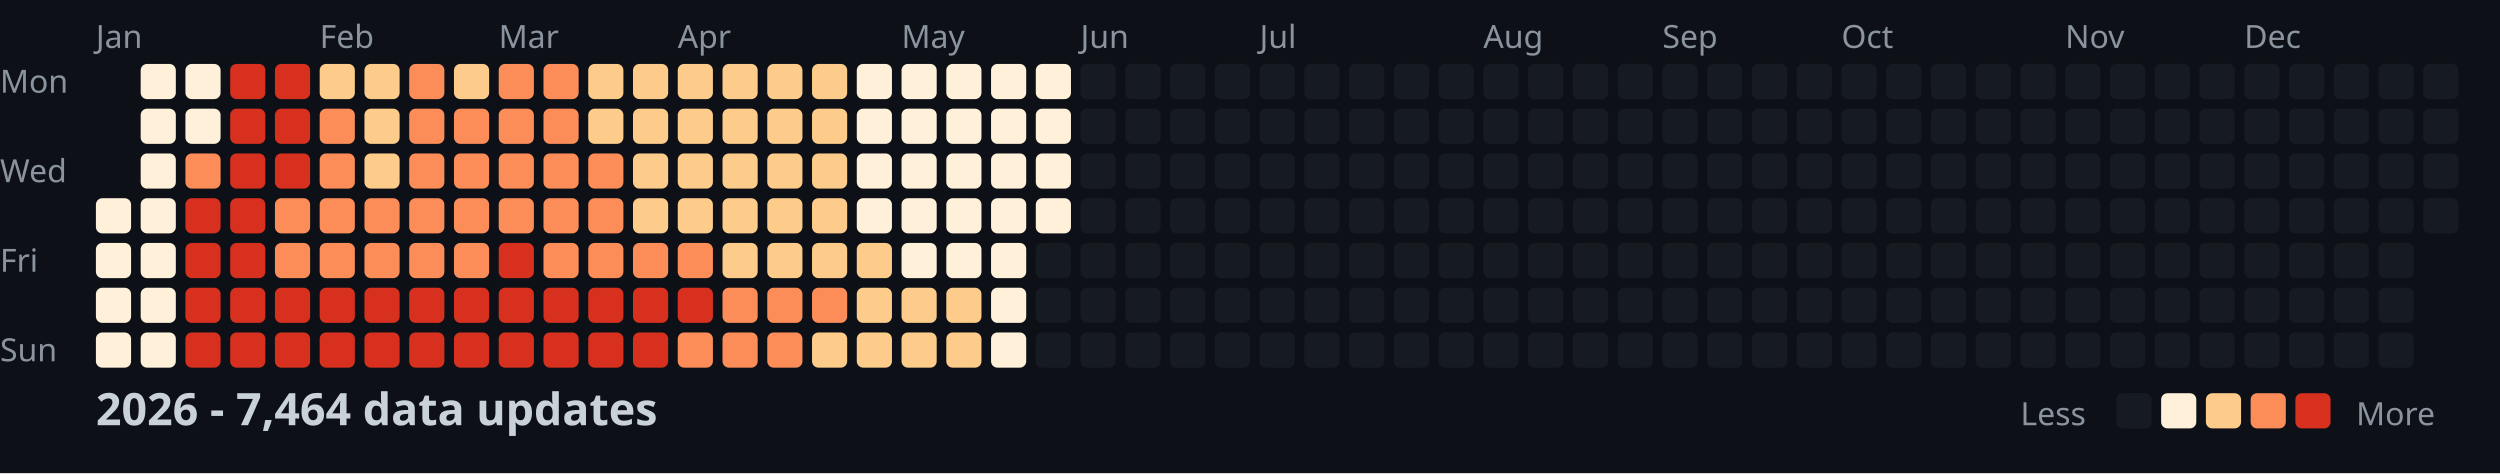
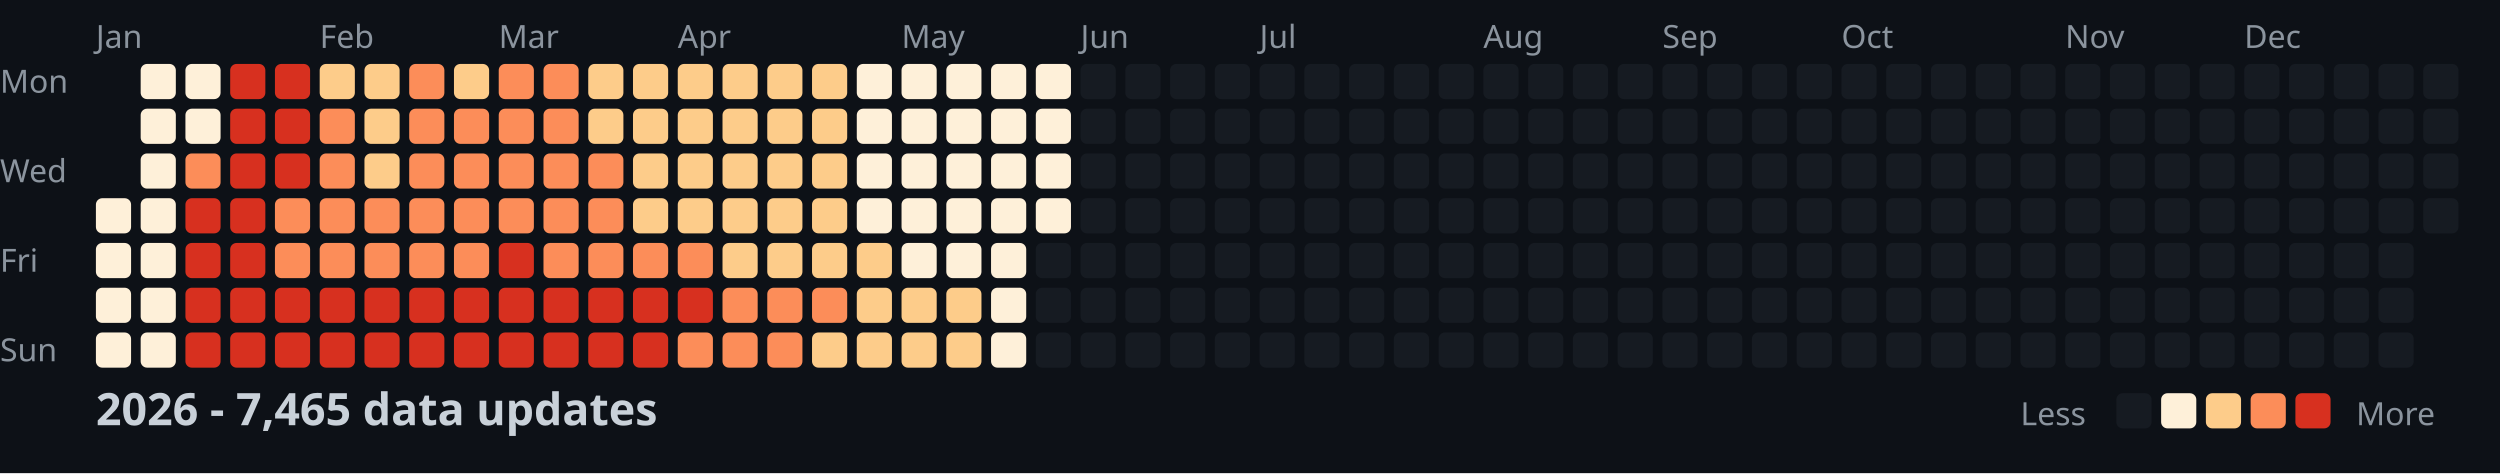
<svg xmlns="http://www.w3.org/2000/svg" width="782" height="148">
  <style>
    .month { font: 10px sans-serif; fill: #8b949e; }
    .day { font: 10px sans-serif; fill: #8b949e; }
    .title { font: bold 14px sans-serif; fill: #c9d1d9; }
    .legend { font: 10px sans-serif; fill: #8b949e; }
  </style>
  <rect width="100%" height="100%" fill="#0d1117" />
  <text x="0" y="29" class="day">Mon</text>
  <text x="0" y="57" class="day">Wed</text>
  <text x="0" y="85" class="day">Fri</text>
  <text x="0" y="113" class="day">Sun</text>
  <text x="30" y="15" class="month">Jan</text>
  <text x="100" y="15" class="month">Feb</text>
  <text x="156" y="15" class="month">Mar</text>
  <text x="212" y="15" class="month">Apr</text>
  <text x="282" y="15" class="month">May</text>
  <text x="338" y="15" class="month">Jun</text>
  <text x="394" y="15" class="month">Jul</text>
  <text x="464" y="15" class="month">Aug</text>
  <text x="520" y="15" class="month">Sep</text>
  <text x="576" y="15" class="month">Oct</text>
  <text x="646" y="15" class="month">Nov</text>
  <text x="702" y="15" class="month">Dec</text>
  <rect x="30" y="62" width="11" height="11" fill="#fef0d9" rx="2" />
  <rect x="30" y="76" width="11" height="11" fill="#fef0d9" rx="2" />
  <rect x="30" y="90" width="11" height="11" fill="#fef0d9" rx="2" />
  <rect x="30" y="104" width="11" height="11" fill="#fef0d9" rx="2" />
  <rect x="44" y="20" width="11" height="11" fill="#fef0d9" rx="2" />
  <rect x="44" y="34" width="11" height="11" fill="#fef0d9" rx="2" />
  <rect x="44" y="48" width="11" height="11" fill="#fef0d9" rx="2" />
  <rect x="44" y="62" width="11" height="11" fill="#fef0d9" rx="2" />
  <rect x="44" y="76" width="11" height="11" fill="#fef0d9" rx="2" />
  <rect x="44" y="90" width="11" height="11" fill="#fef0d9" rx="2" />
  <rect x="44" y="104" width="11" height="11" fill="#fef0d9" rx="2" />
  <rect x="58" y="20" width="11" height="11" fill="#fef0d9" rx="2" />
  <rect x="58" y="34" width="11" height="11" fill="#fef0d9" rx="2" />
  <rect x="58" y="48" width="11" height="11" fill="#fc8d59" rx="2" />
  <rect x="58" y="62" width="11" height="11" fill="#d7301f" rx="2" />
  <rect x="58" y="76" width="11" height="11" fill="#d7301f" rx="2" />
  <rect x="58" y="90" width="11" height="11" fill="#d7301f" rx="2" />
  <rect x="58" y="104" width="11" height="11" fill="#d7301f" rx="2" />
  <rect x="72" y="20" width="11" height="11" fill="#d7301f" rx="2" />
  <rect x="72" y="34" width="11" height="11" fill="#d7301f" rx="2" />
  <rect x="72" y="48" width="11" height="11" fill="#d7301f" rx="2" />
  <rect x="72" y="62" width="11" height="11" fill="#d7301f" rx="2" />
  <rect x="72" y="76" width="11" height="11" fill="#d7301f" rx="2" />
  <rect x="72" y="90" width="11" height="11" fill="#d7301f" rx="2" />
  <rect x="72" y="104" width="11" height="11" fill="#d7301f" rx="2" />
  <rect x="86" y="20" width="11" height="11" fill="#d7301f" rx="2" />
  <rect x="86" y="34" width="11" height="11" fill="#d7301f" rx="2" />
  <rect x="86" y="48" width="11" height="11" fill="#d7301f" rx="2" />
  <rect x="86" y="62" width="11" height="11" fill="#fc8d59" rx="2" />
  <rect x="86" y="76" width="11" height="11" fill="#fc8d59" rx="2" />
  <rect x="86" y="90" width="11" height="11" fill="#d7301f" rx="2" />
  <rect x="86" y="104" width="11" height="11" fill="#d7301f" rx="2" />
  <rect x="100" y="20" width="11" height="11" fill="#fdcc8a" rx="2" />
  <rect x="100" y="34" width="11" height="11" fill="#fc8d59" rx="2" />
  <rect x="100" y="48" width="11" height="11" fill="#fc8d59" rx="2" />
  <rect x="100" y="62" width="11" height="11" fill="#fc8d59" rx="2" />
  <rect x="100" y="76" width="11" height="11" fill="#fc8d59" rx="2" />
  <rect x="100" y="90" width="11" height="11" fill="#d7301f" rx="2" />
  <rect x="100" y="104" width="11" height="11" fill="#d7301f" rx="2" />
  <rect x="114" y="20" width="11" height="11" fill="#fdcc8a" rx="2" />
  <rect x="114" y="34" width="11" height="11" fill="#fdcc8a" rx="2" />
  <rect x="114" y="48" width="11" height="11" fill="#fdcc8a" rx="2" />
  <rect x="114" y="62" width="11" height="11" fill="#fc8d59" rx="2" />
  <rect x="114" y="76" width="11" height="11" fill="#fc8d59" rx="2" />
  <rect x="114" y="90" width="11" height="11" fill="#d7301f" rx="2" />
  <rect x="114" y="104" width="11" height="11" fill="#d7301f" rx="2" />
  <rect x="128" y="20" width="11" height="11" fill="#fc8d59" rx="2" />
  <rect x="128" y="34" width="11" height="11" fill="#fc8d59" rx="2" />
  <rect x="128" y="48" width="11" height="11" fill="#fc8d59" rx="2" />
  <rect x="128" y="62" width="11" height="11" fill="#fc8d59" rx="2" />
  <rect x="128" y="76" width="11" height="11" fill="#fc8d59" rx="2" />
  <rect x="128" y="90" width="11" height="11" fill="#d7301f" rx="2" />
  <rect x="128" y="104" width="11" height="11" fill="#d7301f" rx="2" />
  <rect x="142" y="20" width="11" height="11" fill="#fdcc8a" rx="2" />
  <rect x="142" y="34" width="11" height="11" fill="#fc8d59" rx="2" />
  <rect x="142" y="48" width="11" height="11" fill="#fc8d59" rx="2" />
  <rect x="142" y="62" width="11" height="11" fill="#fc8d59" rx="2" />
  <rect x="142" y="76" width="11" height="11" fill="#fc8d59" rx="2" />
  <rect x="142" y="90" width="11" height="11" fill="#d7301f" rx="2" />
  <rect x="142" y="104" width="11" height="11" fill="#d7301f" rx="2" />
  <rect x="156" y="20" width="11" height="11" fill="#fc8d59" rx="2" />
  <rect x="156" y="34" width="11" height="11" fill="#fc8d59" rx="2" />
  <rect x="156" y="48" width="11" height="11" fill="#fc8d59" rx="2" />
  <rect x="156" y="62" width="11" height="11" fill="#fc8d59" rx="2" />
  <rect x="156" y="76" width="11" height="11" fill="#d7301f" rx="2" />
  <rect x="156" y="90" width="11" height="11" fill="#d7301f" rx="2" />
  <rect x="156" y="104" width="11" height="11" fill="#d7301f" rx="2" />
  <rect x="170" y="20" width="11" height="11" fill="#fc8d59" rx="2" />
  <rect x="170" y="34" width="11" height="11" fill="#fc8d59" rx="2" />
  <rect x="170" y="48" width="11" height="11" fill="#fc8d59" rx="2" />
  <rect x="170" y="62" width="11" height="11" fill="#fc8d59" rx="2" />
  <rect x="170" y="76" width="11" height="11" fill="#fc8d59" rx="2" />
  <rect x="170" y="90" width="11" height="11" fill="#d7301f" rx="2" />
  <rect x="170" y="104" width="11" height="11" fill="#d7301f" rx="2" />
  <rect x="184" y="20" width="11" height="11" fill="#fdcc8a" rx="2" />
  <rect x="184" y="34" width="11" height="11" fill="#fdcc8a" rx="2" />
  <rect x="184" y="48" width="11" height="11" fill="#fc8d59" rx="2" />
  <rect x="184" y="62" width="11" height="11" fill="#fc8d59" rx="2" />
  <rect x="184" y="76" width="11" height="11" fill="#fc8d59" rx="2" />
  <rect x="184" y="90" width="11" height="11" fill="#d7301f" rx="2" />
  <rect x="184" y="104" width="11" height="11" fill="#d7301f" rx="2" />
  <rect x="198" y="20" width="11" height="11" fill="#fdcc8a" rx="2" />
  <rect x="198" y="34" width="11" height="11" fill="#fdcc8a" rx="2" />
  <rect x="198" y="48" width="11" height="11" fill="#fdcc8a" rx="2" />
  <rect x="198" y="62" width="11" height="11" fill="#fdcc8a" rx="2" />
  <rect x="198" y="76" width="11" height="11" fill="#fc8d59" rx="2" />
  <rect x="198" y="90" width="11" height="11" fill="#d7301f" rx="2" />
  <rect x="198" y="104" width="11" height="11" fill="#d7301f" rx="2" />
  <rect x="212" y="20" width="11" height="11" fill="#fdcc8a" rx="2" />
  <rect x="212" y="34" width="11" height="11" fill="#fdcc8a" rx="2" />
  <rect x="212" y="48" width="11" height="11" fill="#fdcc8a" rx="2" />
  <rect x="212" y="62" width="11" height="11" fill="#fdcc8a" rx="2" />
  <rect x="212" y="76" width="11" height="11" fill="#fc8d59" rx="2" />
  <rect x="212" y="90" width="11" height="11" fill="#d7301f" rx="2" />
  <rect x="212" y="104" width="11" height="11" fill="#fc8d59" rx="2" />
  <rect x="226" y="20" width="11" height="11" fill="#fdcc8a" rx="2" />
  <rect x="226" y="34" width="11" height="11" fill="#fdcc8a" rx="2" />
  <rect x="226" y="48" width="11" height="11" fill="#fdcc8a" rx="2" />
  <rect x="226" y="62" width="11" height="11" fill="#fdcc8a" rx="2" />
  <rect x="226" y="76" width="11" height="11" fill="#fdcc8a" rx="2" />
  <rect x="226" y="90" width="11" height="11" fill="#fc8d59" rx="2" />
  <rect x="226" y="104" width="11" height="11" fill="#fc8d59" rx="2" />
  <rect x="240" y="20" width="11" height="11" fill="#fdcc8a" rx="2" />
  <rect x="240" y="34" width="11" height="11" fill="#fdcc8a" rx="2" />
  <rect x="240" y="48" width="11" height="11" fill="#fdcc8a" rx="2" />
  <rect x="240" y="62" width="11" height="11" fill="#fdcc8a" rx="2" />
  <rect x="240" y="76" width="11" height="11" fill="#fdcc8a" rx="2" />
  <rect x="240" y="90" width="11" height="11" fill="#fc8d59" rx="2" />
  <rect x="240" y="104" width="11" height="11" fill="#fc8d59" rx="2" />
  <rect x="254" y="20" width="11" height="11" fill="#fdcc8a" rx="2" />
  <rect x="254" y="34" width="11" height="11" fill="#fdcc8a" rx="2" />
  <rect x="254" y="48" width="11" height="11" fill="#fdcc8a" rx="2" />
  <rect x="254" y="62" width="11" height="11" fill="#fdcc8a" rx="2" />
  <rect x="254" y="76" width="11" height="11" fill="#fdcc8a" rx="2" />
  <rect x="254" y="90" width="11" height="11" fill="#fc8d59" rx="2" />
  <rect x="254" y="104" width="11" height="11" fill="#fdcc8a" rx="2" />
  <rect x="268" y="20" width="11" height="11" fill="#fef0d9" rx="2" />
  <rect x="268" y="34" width="11" height="11" fill="#fef0d9" rx="2" />
  <rect x="268" y="48" width="11" height="11" fill="#fef0d9" rx="2" />
  <rect x="268" y="62" width="11" height="11" fill="#fef0d9" rx="2" />
  <rect x="268" y="76" width="11" height="11" fill="#fdcc8a" rx="2" />
  <rect x="268" y="90" width="11" height="11" fill="#fdcc8a" rx="2" />
  <rect x="268" y="104" width="11" height="11" fill="#fdcc8a" rx="2" />
  <rect x="282" y="20" width="11" height="11" fill="#fef0d9" rx="2" />
  <rect x="282" y="34" width="11" height="11" fill="#fef0d9" rx="2" />
  <rect x="282" y="48" width="11" height="11" fill="#fef0d9" rx="2" />
  <rect x="282" y="62" width="11" height="11" fill="#fef0d9" rx="2" />
  <rect x="282" y="76" width="11" height="11" fill="#fef0d9" rx="2" />
  <rect x="282" y="90" width="11" height="11" fill="#fdcc8a" rx="2" />
  <rect x="282" y="104" width="11" height="11" fill="#fdcc8a" rx="2" />
  <rect x="296" y="20" width="11" height="11" fill="#fef0d9" rx="2" />
  <rect x="296" y="34" width="11" height="11" fill="#fef0d9" rx="2" />
  <rect x="296" y="48" width="11" height="11" fill="#fef0d9" rx="2" />
  <rect x="296" y="62" width="11" height="11" fill="#fef0d9" rx="2" />
  <rect x="296" y="76" width="11" height="11" fill="#fef0d9" rx="2" />
  <rect x="296" y="90" width="11" height="11" fill="#fdcc8a" rx="2" />
  <rect x="296" y="104" width="11" height="11" fill="#fdcc8a" rx="2" />
  <rect x="310" y="20" width="11" height="11" fill="#fef0d9" rx="2" />
  <rect x="310" y="34" width="11" height="11" fill="#fef0d9" rx="2" />
  <rect x="310" y="48" width="11" height="11" fill="#fef0d9" rx="2" />
  <rect x="310" y="62" width="11" height="11" fill="#fef0d9" rx="2" />
  <rect x="310" y="76" width="11" height="11" fill="#fef0d9" rx="2" />
  <rect x="310" y="90" width="11" height="11" fill="#fef0d9" rx="2" />
  <rect x="310" y="104" width="11" height="11" fill="#fef0d9" rx="2" />
  <rect x="324" y="20" width="11" height="11" fill="#fef0d9" rx="2" />
  <rect x="324" y="34" width="11" height="11" fill="#fef0d9" rx="2" />
  <rect x="324" y="48" width="11" height="11" fill="#fef0d9" rx="2" />
  <rect x="324" y="62" width="11" height="11" fill="#fef0d9" rx="2" />
  <rect x="324" y="76" width="11" height="11" fill="#161b22" rx="2" />
  <rect x="324" y="90" width="11" height="11" fill="#161b22" rx="2" />
  <rect x="324" y="104" width="11" height="11" fill="#161b22" rx="2" />
  <rect x="338" y="20" width="11" height="11" fill="#161b22" rx="2" />
  <rect x="338" y="34" width="11" height="11" fill="#161b22" rx="2" />
  <rect x="338" y="48" width="11" height="11" fill="#161b22" rx="2" />
  <rect x="338" y="62" width="11" height="11" fill="#161b22" rx="2" />
  <rect x="338" y="76" width="11" height="11" fill="#161b22" rx="2" />
  <rect x="338" y="90" width="11" height="11" fill="#161b22" rx="2" />
  <rect x="338" y="104" width="11" height="11" fill="#161b22" rx="2" />
  <rect x="352" y="20" width="11" height="11" fill="#161b22" rx="2" />
  <rect x="352" y="34" width="11" height="11" fill="#161b22" rx="2" />
  <rect x="352" y="48" width="11" height="11" fill="#161b22" rx="2" />
  <rect x="352" y="62" width="11" height="11" fill="#161b22" rx="2" />
  <rect x="352" y="76" width="11" height="11" fill="#161b22" rx="2" />
  <rect x="352" y="90" width="11" height="11" fill="#161b22" rx="2" />
  <rect x="352" y="104" width="11" height="11" fill="#161b22" rx="2" />
  <rect x="366" y="20" width="11" height="11" fill="#161b22" rx="2" />
  <rect x="366" y="34" width="11" height="11" fill="#161b22" rx="2" />
  <rect x="366" y="48" width="11" height="11" fill="#161b22" rx="2" />
  <rect x="366" y="62" width="11" height="11" fill="#161b22" rx="2" />
  <rect x="366" y="76" width="11" height="11" fill="#161b22" rx="2" />
  <rect x="366" y="90" width="11" height="11" fill="#161b22" rx="2" />
  <rect x="366" y="104" width="11" height="11" fill="#161b22" rx="2" />
  <rect x="380" y="20" width="11" height="11" fill="#161b22" rx="2" />
  <rect x="380" y="34" width="11" height="11" fill="#161b22" rx="2" />
  <rect x="380" y="48" width="11" height="11" fill="#161b22" rx="2" />
  <rect x="380" y="62" width="11" height="11" fill="#161b22" rx="2" />
  <rect x="380" y="76" width="11" height="11" fill="#161b22" rx="2" />
  <rect x="380" y="90" width="11" height="11" fill="#161b22" rx="2" />
  <rect x="380" y="104" width="11" height="11" fill="#161b22" rx="2" />
  <rect x="394" y="20" width="11" height="11" fill="#161b22" rx="2" />
  <rect x="394" y="34" width="11" height="11" fill="#161b22" rx="2" />
  <rect x="394" y="48" width="11" height="11" fill="#161b22" rx="2" />
  <rect x="394" y="62" width="11" height="11" fill="#161b22" rx="2" />
  <rect x="394" y="76" width="11" height="11" fill="#161b22" rx="2" />
  <rect x="394" y="90" width="11" height="11" fill="#161b22" rx="2" />
  <rect x="394" y="104" width="11" height="11" fill="#161b22" rx="2" />
  <rect x="408" y="20" width="11" height="11" fill="#161b22" rx="2" />
  <rect x="408" y="34" width="11" height="11" fill="#161b22" rx="2" />
  <rect x="408" y="48" width="11" height="11" fill="#161b22" rx="2" />
  <rect x="408" y="62" width="11" height="11" fill="#161b22" rx="2" />
  <rect x="408" y="76" width="11" height="11" fill="#161b22" rx="2" />
  <rect x="408" y="90" width="11" height="11" fill="#161b22" rx="2" />
  <rect x="408" y="104" width="11" height="11" fill="#161b22" rx="2" />
  <rect x="422" y="20" width="11" height="11" fill="#161b22" rx="2" />
  <rect x="422" y="34" width="11" height="11" fill="#161b22" rx="2" />
  <rect x="422" y="48" width="11" height="11" fill="#161b22" rx="2" />
  <rect x="422" y="62" width="11" height="11" fill="#161b22" rx="2" />
  <rect x="422" y="76" width="11" height="11" fill="#161b22" rx="2" />
  <rect x="422" y="90" width="11" height="11" fill="#161b22" rx="2" />
  <rect x="422" y="104" width="11" height="11" fill="#161b22" rx="2" />
  <rect x="436" y="20" width="11" height="11" fill="#161b22" rx="2" />
  <rect x="436" y="34" width="11" height="11" fill="#161b22" rx="2" />
  <rect x="436" y="48" width="11" height="11" fill="#161b22" rx="2" />
  <rect x="436" y="62" width="11" height="11" fill="#161b22" rx="2" />
  <rect x="436" y="76" width="11" height="11" fill="#161b22" rx="2" />
  <rect x="436" y="90" width="11" height="11" fill="#161b22" rx="2" />
  <rect x="436" y="104" width="11" height="11" fill="#161b22" rx="2" />
  <rect x="450" y="20" width="11" height="11" fill="#161b22" rx="2" />
  <rect x="450" y="34" width="11" height="11" fill="#161b22" rx="2" />
  <rect x="450" y="48" width="11" height="11" fill="#161b22" rx="2" />
  <rect x="450" y="62" width="11" height="11" fill="#161b22" rx="2" />
  <rect x="450" y="76" width="11" height="11" fill="#161b22" rx="2" />
  <rect x="450" y="90" width="11" height="11" fill="#161b22" rx="2" />
  <rect x="450" y="104" width="11" height="11" fill="#161b22" rx="2" />
  <rect x="464" y="20" width="11" height="11" fill="#161b22" rx="2" />
  <rect x="464" y="34" width="11" height="11" fill="#161b22" rx="2" />
  <rect x="464" y="48" width="11" height="11" fill="#161b22" rx="2" />
  <rect x="464" y="62" width="11" height="11" fill="#161b22" rx="2" />
  <rect x="464" y="76" width="11" height="11" fill="#161b22" rx="2" />
  <rect x="464" y="90" width="11" height="11" fill="#161b22" rx="2" />
  <rect x="464" y="104" width="11" height="11" fill="#161b22" rx="2" />
  <rect x="478" y="20" width="11" height="11" fill="#161b22" rx="2" />
  <rect x="478" y="34" width="11" height="11" fill="#161b22" rx="2" />
  <rect x="478" y="48" width="11" height="11" fill="#161b22" rx="2" />
  <rect x="478" y="62" width="11" height="11" fill="#161b22" rx="2" />
  <rect x="478" y="76" width="11" height="11" fill="#161b22" rx="2" />
  <rect x="478" y="90" width="11" height="11" fill="#161b22" rx="2" />
  <rect x="478" y="104" width="11" height="11" fill="#161b22" rx="2" />
  <rect x="492" y="20" width="11" height="11" fill="#161b22" rx="2" />
  <rect x="492" y="34" width="11" height="11" fill="#161b22" rx="2" />
  <rect x="492" y="48" width="11" height="11" fill="#161b22" rx="2" />
  <rect x="492" y="62" width="11" height="11" fill="#161b22" rx="2" />
  <rect x="492" y="76" width="11" height="11" fill="#161b22" rx="2" />
  <rect x="492" y="90" width="11" height="11" fill="#161b22" rx="2" />
  <rect x="492" y="104" width="11" height="11" fill="#161b22" rx="2" />
  <rect x="506" y="20" width="11" height="11" fill="#161b22" rx="2" />
  <rect x="506" y="34" width="11" height="11" fill="#161b22" rx="2" />
  <rect x="506" y="48" width="11" height="11" fill="#161b22" rx="2" />
  <rect x="506" y="62" width="11" height="11" fill="#161b22" rx="2" />
  <rect x="506" y="76" width="11" height="11" fill="#161b22" rx="2" />
  <rect x="506" y="90" width="11" height="11" fill="#161b22" rx="2" />
  <rect x="506" y="104" width="11" height="11" fill="#161b22" rx="2" />
  <rect x="520" y="20" width="11" height="11" fill="#161b22" rx="2" />
  <rect x="520" y="34" width="11" height="11" fill="#161b22" rx="2" />
  <rect x="520" y="48" width="11" height="11" fill="#161b22" rx="2" />
  <rect x="520" y="62" width="11" height="11" fill="#161b22" rx="2" />
  <rect x="520" y="76" width="11" height="11" fill="#161b22" rx="2" />
  <rect x="520" y="90" width="11" height="11" fill="#161b22" rx="2" />
  <rect x="520" y="104" width="11" height="11" fill="#161b22" rx="2" />
  <rect x="534" y="20" width="11" height="11" fill="#161b22" rx="2" />
  <rect x="534" y="34" width="11" height="11" fill="#161b22" rx="2" />
  <rect x="534" y="48" width="11" height="11" fill="#161b22" rx="2" />
  <rect x="534" y="62" width="11" height="11" fill="#161b22" rx="2" />
  <rect x="534" y="76" width="11" height="11" fill="#161b22" rx="2" />
  <rect x="534" y="90" width="11" height="11" fill="#161b22" rx="2" />
  <rect x="534" y="104" width="11" height="11" fill="#161b22" rx="2" />
  <rect x="548" y="20" width="11" height="11" fill="#161b22" rx="2" />
  <rect x="548" y="34" width="11" height="11" fill="#161b22" rx="2" />
  <rect x="548" y="48" width="11" height="11" fill="#161b22" rx="2" />
  <rect x="548" y="62" width="11" height="11" fill="#161b22" rx="2" />
  <rect x="548" y="76" width="11" height="11" fill="#161b22" rx="2" />
  <rect x="548" y="90" width="11" height="11" fill="#161b22" rx="2" />
  <rect x="548" y="104" width="11" height="11" fill="#161b22" rx="2" />
  <rect x="562" y="20" width="11" height="11" fill="#161b22" rx="2" />
  <rect x="562" y="34" width="11" height="11" fill="#161b22" rx="2" />
  <rect x="562" y="48" width="11" height="11" fill="#161b22" rx="2" />
  <rect x="562" y="62" width="11" height="11" fill="#161b22" rx="2" />
  <rect x="562" y="76" width="11" height="11" fill="#161b22" rx="2" />
  <rect x="562" y="90" width="11" height="11" fill="#161b22" rx="2" />
  <rect x="562" y="104" width="11" height="11" fill="#161b22" rx="2" />
  <rect x="576" y="20" width="11" height="11" fill="#161b22" rx="2" />
  <rect x="576" y="34" width="11" height="11" fill="#161b22" rx="2" />
  <rect x="576" y="48" width="11" height="11" fill="#161b22" rx="2" />
  <rect x="576" y="62" width="11" height="11" fill="#161b22" rx="2" />
  <rect x="576" y="76" width="11" height="11" fill="#161b22" rx="2" />
  <rect x="576" y="90" width="11" height="11" fill="#161b22" rx="2" />
  <rect x="576" y="104" width="11" height="11" fill="#161b22" rx="2" />
  <rect x="590" y="20" width="11" height="11" fill="#161b22" rx="2" />
  <rect x="590" y="34" width="11" height="11" fill="#161b22" rx="2" />
  <rect x="590" y="48" width="11" height="11" fill="#161b22" rx="2" />
  <rect x="590" y="62" width="11" height="11" fill="#161b22" rx="2" />
  <rect x="590" y="76" width="11" height="11" fill="#161b22" rx="2" />
  <rect x="590" y="90" width="11" height="11" fill="#161b22" rx="2" />
  <rect x="590" y="104" width="11" height="11" fill="#161b22" rx="2" />
  <rect x="604" y="20" width="11" height="11" fill="#161b22" rx="2" />
  <rect x="604" y="34" width="11" height="11" fill="#161b22" rx="2" />
  <rect x="604" y="48" width="11" height="11" fill="#161b22" rx="2" />
  <rect x="604" y="62" width="11" height="11" fill="#161b22" rx="2" />
  <rect x="604" y="76" width="11" height="11" fill="#161b22" rx="2" />
  <rect x="604" y="90" width="11" height="11" fill="#161b22" rx="2" />
  <rect x="604" y="104" width="11" height="11" fill="#161b22" rx="2" />
  <rect x="618" y="20" width="11" height="11" fill="#161b22" rx="2" />
  <rect x="618" y="34" width="11" height="11" fill="#161b22" rx="2" />
  <rect x="618" y="48" width="11" height="11" fill="#161b22" rx="2" />
  <rect x="618" y="62" width="11" height="11" fill="#161b22" rx="2" />
  <rect x="618" y="76" width="11" height="11" fill="#161b22" rx="2" />
  <rect x="618" y="90" width="11" height="11" fill="#161b22" rx="2" />
  <rect x="618" y="104" width="11" height="11" fill="#161b22" rx="2" />
  <rect x="632" y="20" width="11" height="11" fill="#161b22" rx="2" />
  <rect x="632" y="34" width="11" height="11" fill="#161b22" rx="2" />
  <rect x="632" y="48" width="11" height="11" fill="#161b22" rx="2" />
  <rect x="632" y="62" width="11" height="11" fill="#161b22" rx="2" />
  <rect x="632" y="76" width="11" height="11" fill="#161b22" rx="2" />
  <rect x="632" y="90" width="11" height="11" fill="#161b22" rx="2" />
  <rect x="632" y="104" width="11" height="11" fill="#161b22" rx="2" />
  <rect x="646" y="20" width="11" height="11" fill="#161b22" rx="2" />
  <rect x="646" y="34" width="11" height="11" fill="#161b22" rx="2" />
  <rect x="646" y="48" width="11" height="11" fill="#161b22" rx="2" />
  <rect x="646" y="62" width="11" height="11" fill="#161b22" rx="2" />
  <rect x="646" y="76" width="11" height="11" fill="#161b22" rx="2" />
  <rect x="646" y="90" width="11" height="11" fill="#161b22" rx="2" />
  <rect x="646" y="104" width="11" height="11" fill="#161b22" rx="2" />
  <rect x="660" y="20" width="11" height="11" fill="#161b22" rx="2" />
  <rect x="660" y="34" width="11" height="11" fill="#161b22" rx="2" />
  <rect x="660" y="48" width="11" height="11" fill="#161b22" rx="2" />
  <rect x="660" y="62" width="11" height="11" fill="#161b22" rx="2" />
  <rect x="660" y="76" width="11" height="11" fill="#161b22" rx="2" />
  <rect x="660" y="90" width="11" height="11" fill="#161b22" rx="2" />
  <rect x="660" y="104" width="11" height="11" fill="#161b22" rx="2" />
  <rect x="674" y="20" width="11" height="11" fill="#161b22" rx="2" />
  <rect x="674" y="34" width="11" height="11" fill="#161b22" rx="2" />
  <rect x="674" y="48" width="11" height="11" fill="#161b22" rx="2" />
  <rect x="674" y="62" width="11" height="11" fill="#161b22" rx="2" />
  <rect x="674" y="76" width="11" height="11" fill="#161b22" rx="2" />
  <rect x="674" y="90" width="11" height="11" fill="#161b22" rx="2" />
  <rect x="674" y="104" width="11" height="11" fill="#161b22" rx="2" />
  <rect x="688" y="20" width="11" height="11" fill="#161b22" rx="2" />
  <rect x="688" y="34" width="11" height="11" fill="#161b22" rx="2" />
  <rect x="688" y="48" width="11" height="11" fill="#161b22" rx="2" />
  <rect x="688" y="62" width="11" height="11" fill="#161b22" rx="2" />
  <rect x="688" y="76" width="11" height="11" fill="#161b22" rx="2" />
  <rect x="688" y="90" width="11" height="11" fill="#161b22" rx="2" />
  <rect x="688" y="104" width="11" height="11" fill="#161b22" rx="2" />
  <rect x="702" y="20" width="11" height="11" fill="#161b22" rx="2" />
  <rect x="702" y="34" width="11" height="11" fill="#161b22" rx="2" />
  <rect x="702" y="48" width="11" height="11" fill="#161b22" rx="2" />
  <rect x="702" y="62" width="11" height="11" fill="#161b22" rx="2" />
  <rect x="702" y="76" width="11" height="11" fill="#161b22" rx="2" />
  <rect x="702" y="90" width="11" height="11" fill="#161b22" rx="2" />
  <rect x="702" y="104" width="11" height="11" fill="#161b22" rx="2" />
  <rect x="716" y="20" width="11" height="11" fill="#161b22" rx="2" />
  <rect x="716" y="34" width="11" height="11" fill="#161b22" rx="2" />
  <rect x="716" y="48" width="11" height="11" fill="#161b22" rx="2" />
  <rect x="716" y="62" width="11" height="11" fill="#161b22" rx="2" />
  <rect x="716" y="76" width="11" height="11" fill="#161b22" rx="2" />
  <rect x="716" y="90" width="11" height="11" fill="#161b22" rx="2" />
  <rect x="716" y="104" width="11" height="11" fill="#161b22" rx="2" />
  <rect x="730" y="20" width="11" height="11" fill="#161b22" rx="2" />
  <rect x="730" y="34" width="11" height="11" fill="#161b22" rx="2" />
  <rect x="730" y="48" width="11" height="11" fill="#161b22" rx="2" />
  <rect x="730" y="62" width="11" height="11" fill="#161b22" rx="2" />
  <rect x="730" y="76" width="11" height="11" fill="#161b22" rx="2" />
  <rect x="730" y="90" width="11" height="11" fill="#161b22" rx="2" />
  <rect x="730" y="104" width="11" height="11" fill="#161b22" rx="2" />
  <rect x="744" y="20" width="11" height="11" fill="#161b22" rx="2" />
  <rect x="744" y="34" width="11" height="11" fill="#161b22" rx="2" />
  <rect x="744" y="48" width="11" height="11" fill="#161b22" rx="2" />
  <rect x="744" y="62" width="11" height="11" fill="#161b22" rx="2" />
  <rect x="744" y="76" width="11" height="11" fill="#161b22" rx="2" />
  <rect x="744" y="90" width="11" height="11" fill="#161b22" rx="2" />
  <rect x="744" y="104" width="11" height="11" fill="#161b22" rx="2" />
  <rect x="758" y="20" width="11" height="11" fill="#161b22" rx="2" />
  <rect x="758" y="34" width="11" height="11" fill="#161b22" rx="2" />
  <rect x="758" y="48" width="11" height="11" fill="#161b22" rx="2" />
  <rect x="758" y="62" width="11" height="11" fill="#161b22" rx="2" />
-   <text x="30" y="133" class="title">2026 - 7,464 data updates</text>
+   <text x="30" y="133" class="title">2026 - 7,465 data updates</text>
  <text x="632" y="133" class="legend">Less</text>
  <rect x="662" y="123" width="11" height="11" fill="#161b22" rx="2" />
  <rect x="676" y="123" width="11" height="11" fill="#fef0d9" rx="2" />
  <rect x="690" y="123" width="11" height="11" fill="#fdcc8a" rx="2" />
  <rect x="704" y="123" width="11" height="11" fill="#fc8d59" rx="2" />
  <rect x="718" y="123" width="11" height="11" fill="#d7301f" rx="2" />
  <text x="737" y="133" class="legend">More</text>
</svg>
